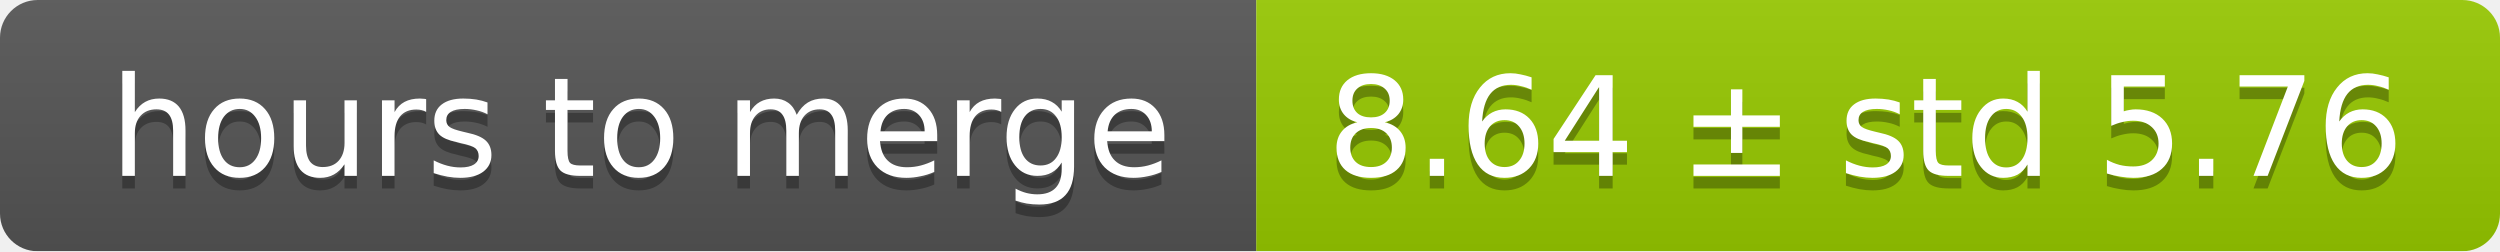
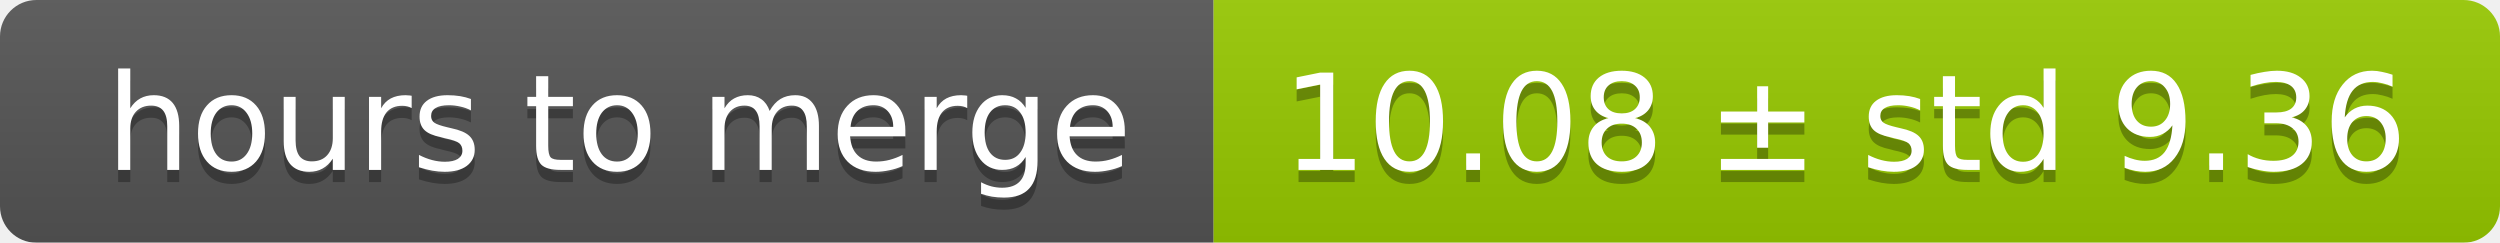
- <svg xmlns="http://www.w3.org/2000/svg" width="199" height="20">
+ <svg xmlns="http://www.w3.org/2000/svg" width="206" height="20">
  <linearGradient id="smooth" x2="0" y2="100%">
    <stop offset="0" stop-color="#bbb" stop-opacity=".1" />
    <stop offset="1" stop-opacity=".1" />
  </linearGradient>
  <mask id="round">
-     <rect width="199" height="20" rx="3" fill="#fff" />
+     <rect width="206" height="20" rx="3" fill="#fff" />
  </mask>
  <g mask="url(#round)">
    <rect width="100" height="20" fill="#555" />
-     <rect x="100" width="99" height="20" fill="#97ca00" />
-     <rect width="199" height="20" fill="url(#smooth)" />
+     <rect x="100" width="106" height="20" fill="#97ca00" />
+     <rect width="206" height="20" fill="url(#smooth)" />
  </g>
  <g fill="#fff" text-anchor="middle" font-family="DejaVu Sans,Verdana,Geneva,sans-serif" font-size="11">
    <text x="51" y="15" fill="#010101" fill-opacity=".3">hours to merge</text>
    <text x="51" y="14">hours to merge</text>
-     <text x="148.5" y="15" fill="#010101" fill-opacity=".3">8.64 ± std 5.76</text>
-     <text x="148.5" y="14">8.64 ± std 5.76</text>
+     <text x="152" y="15" fill="#010101" fill-opacity=".3">10.08 ± std 9.36</text>
+     <text x="152" y="14">10.08 ± std 9.36</text>
  </g>
</svg>
